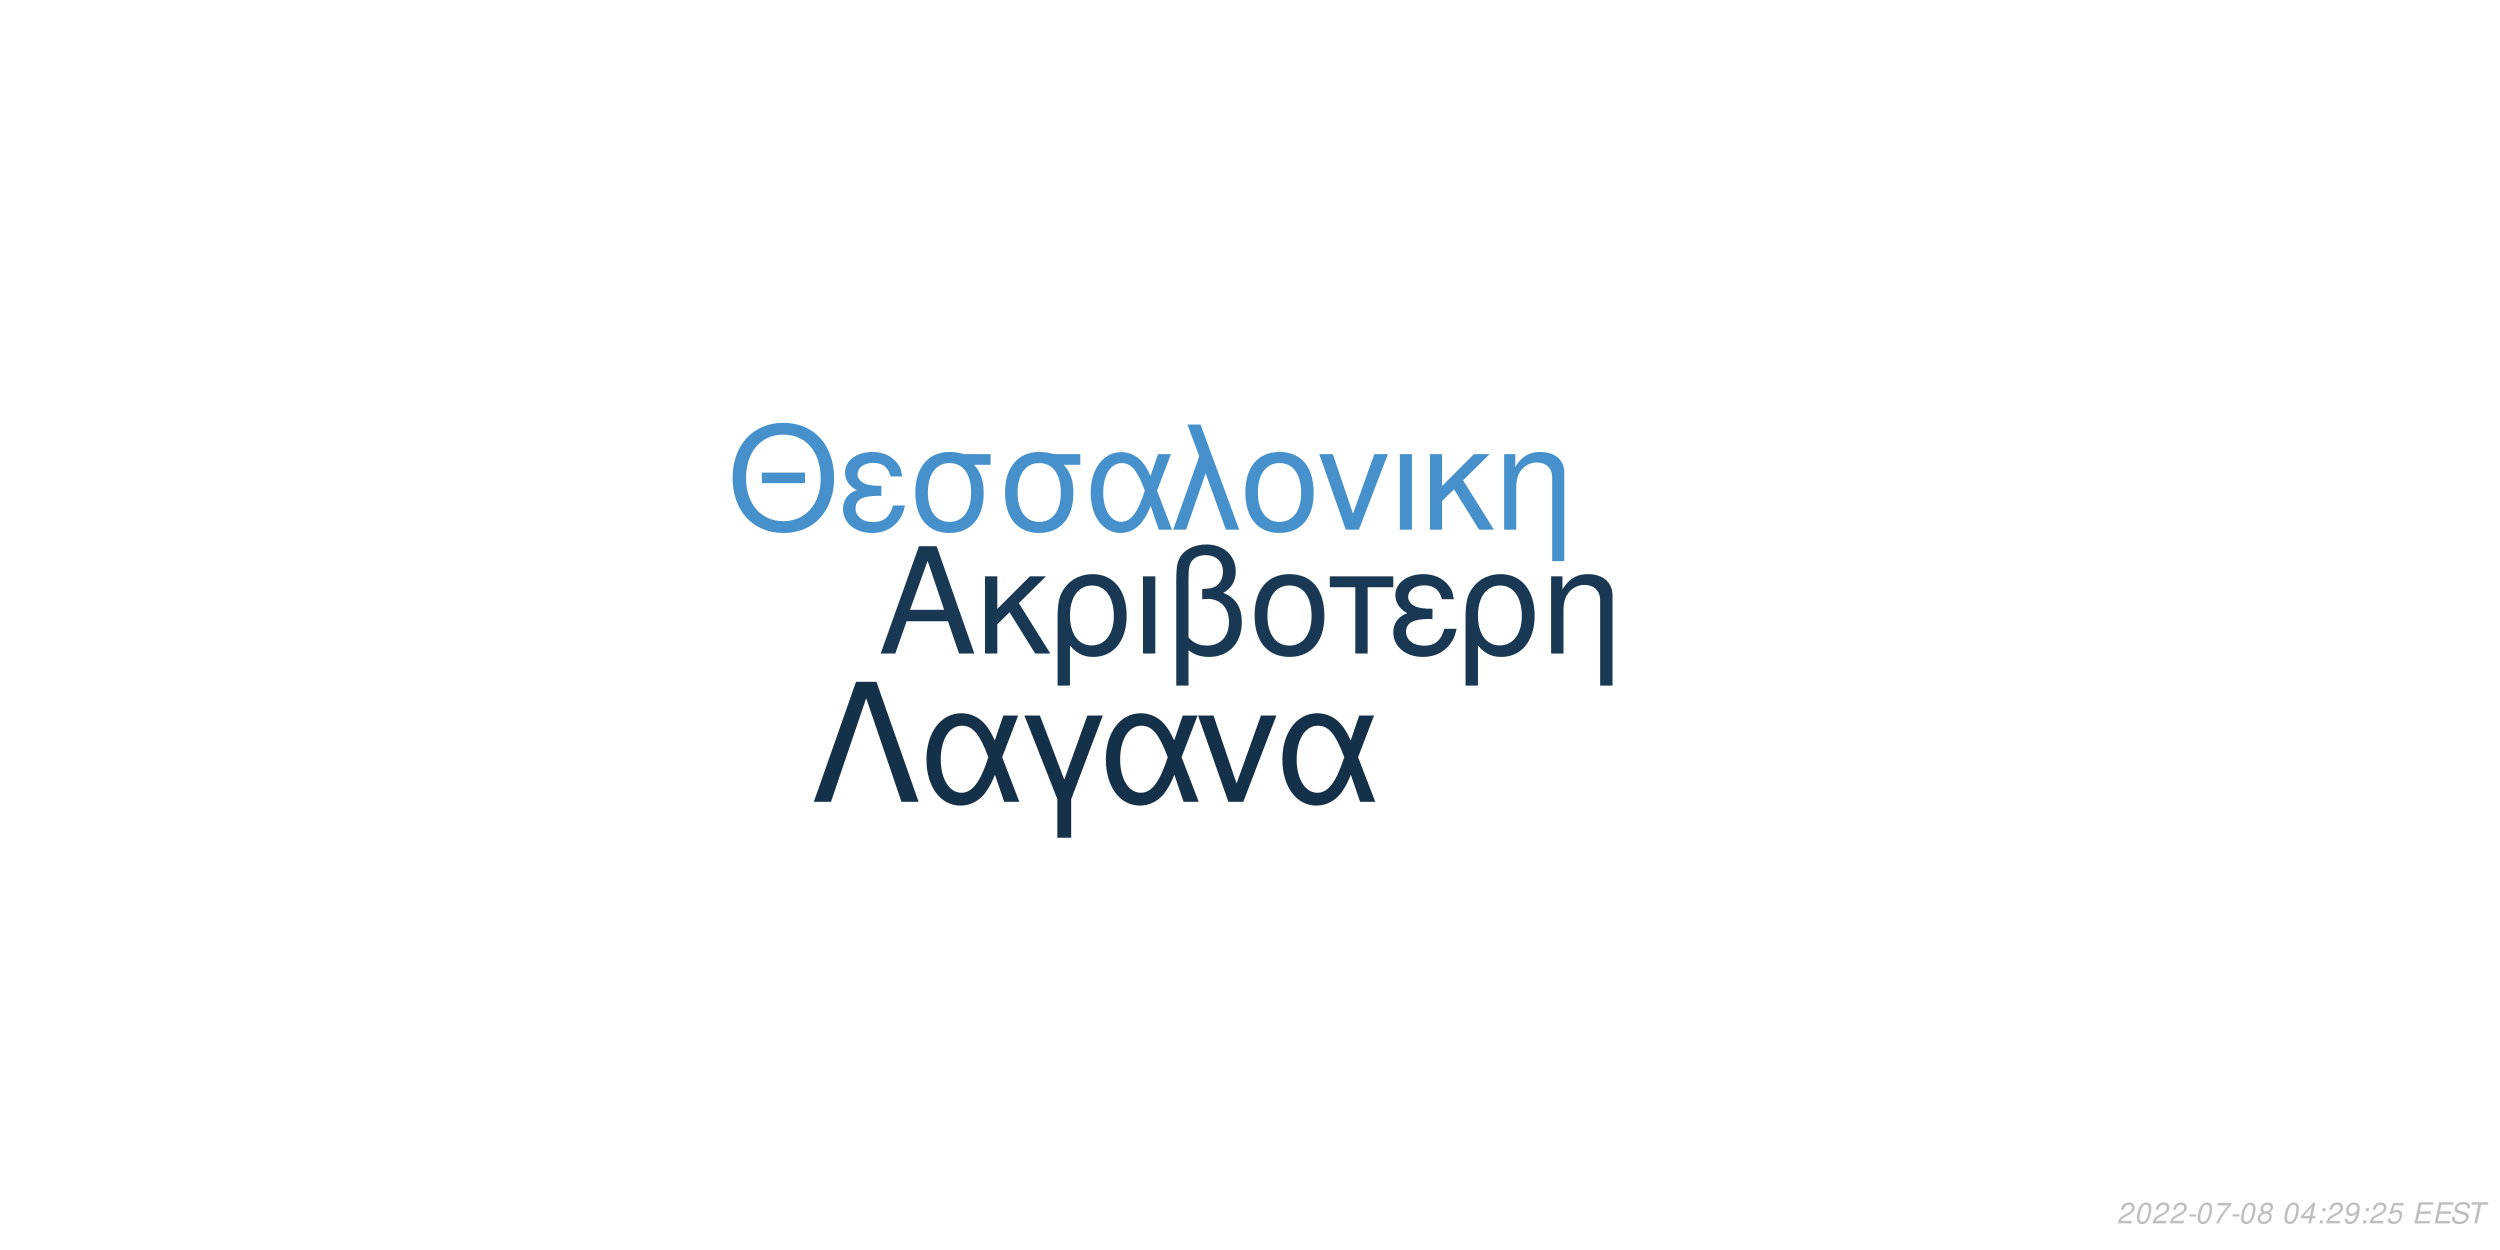
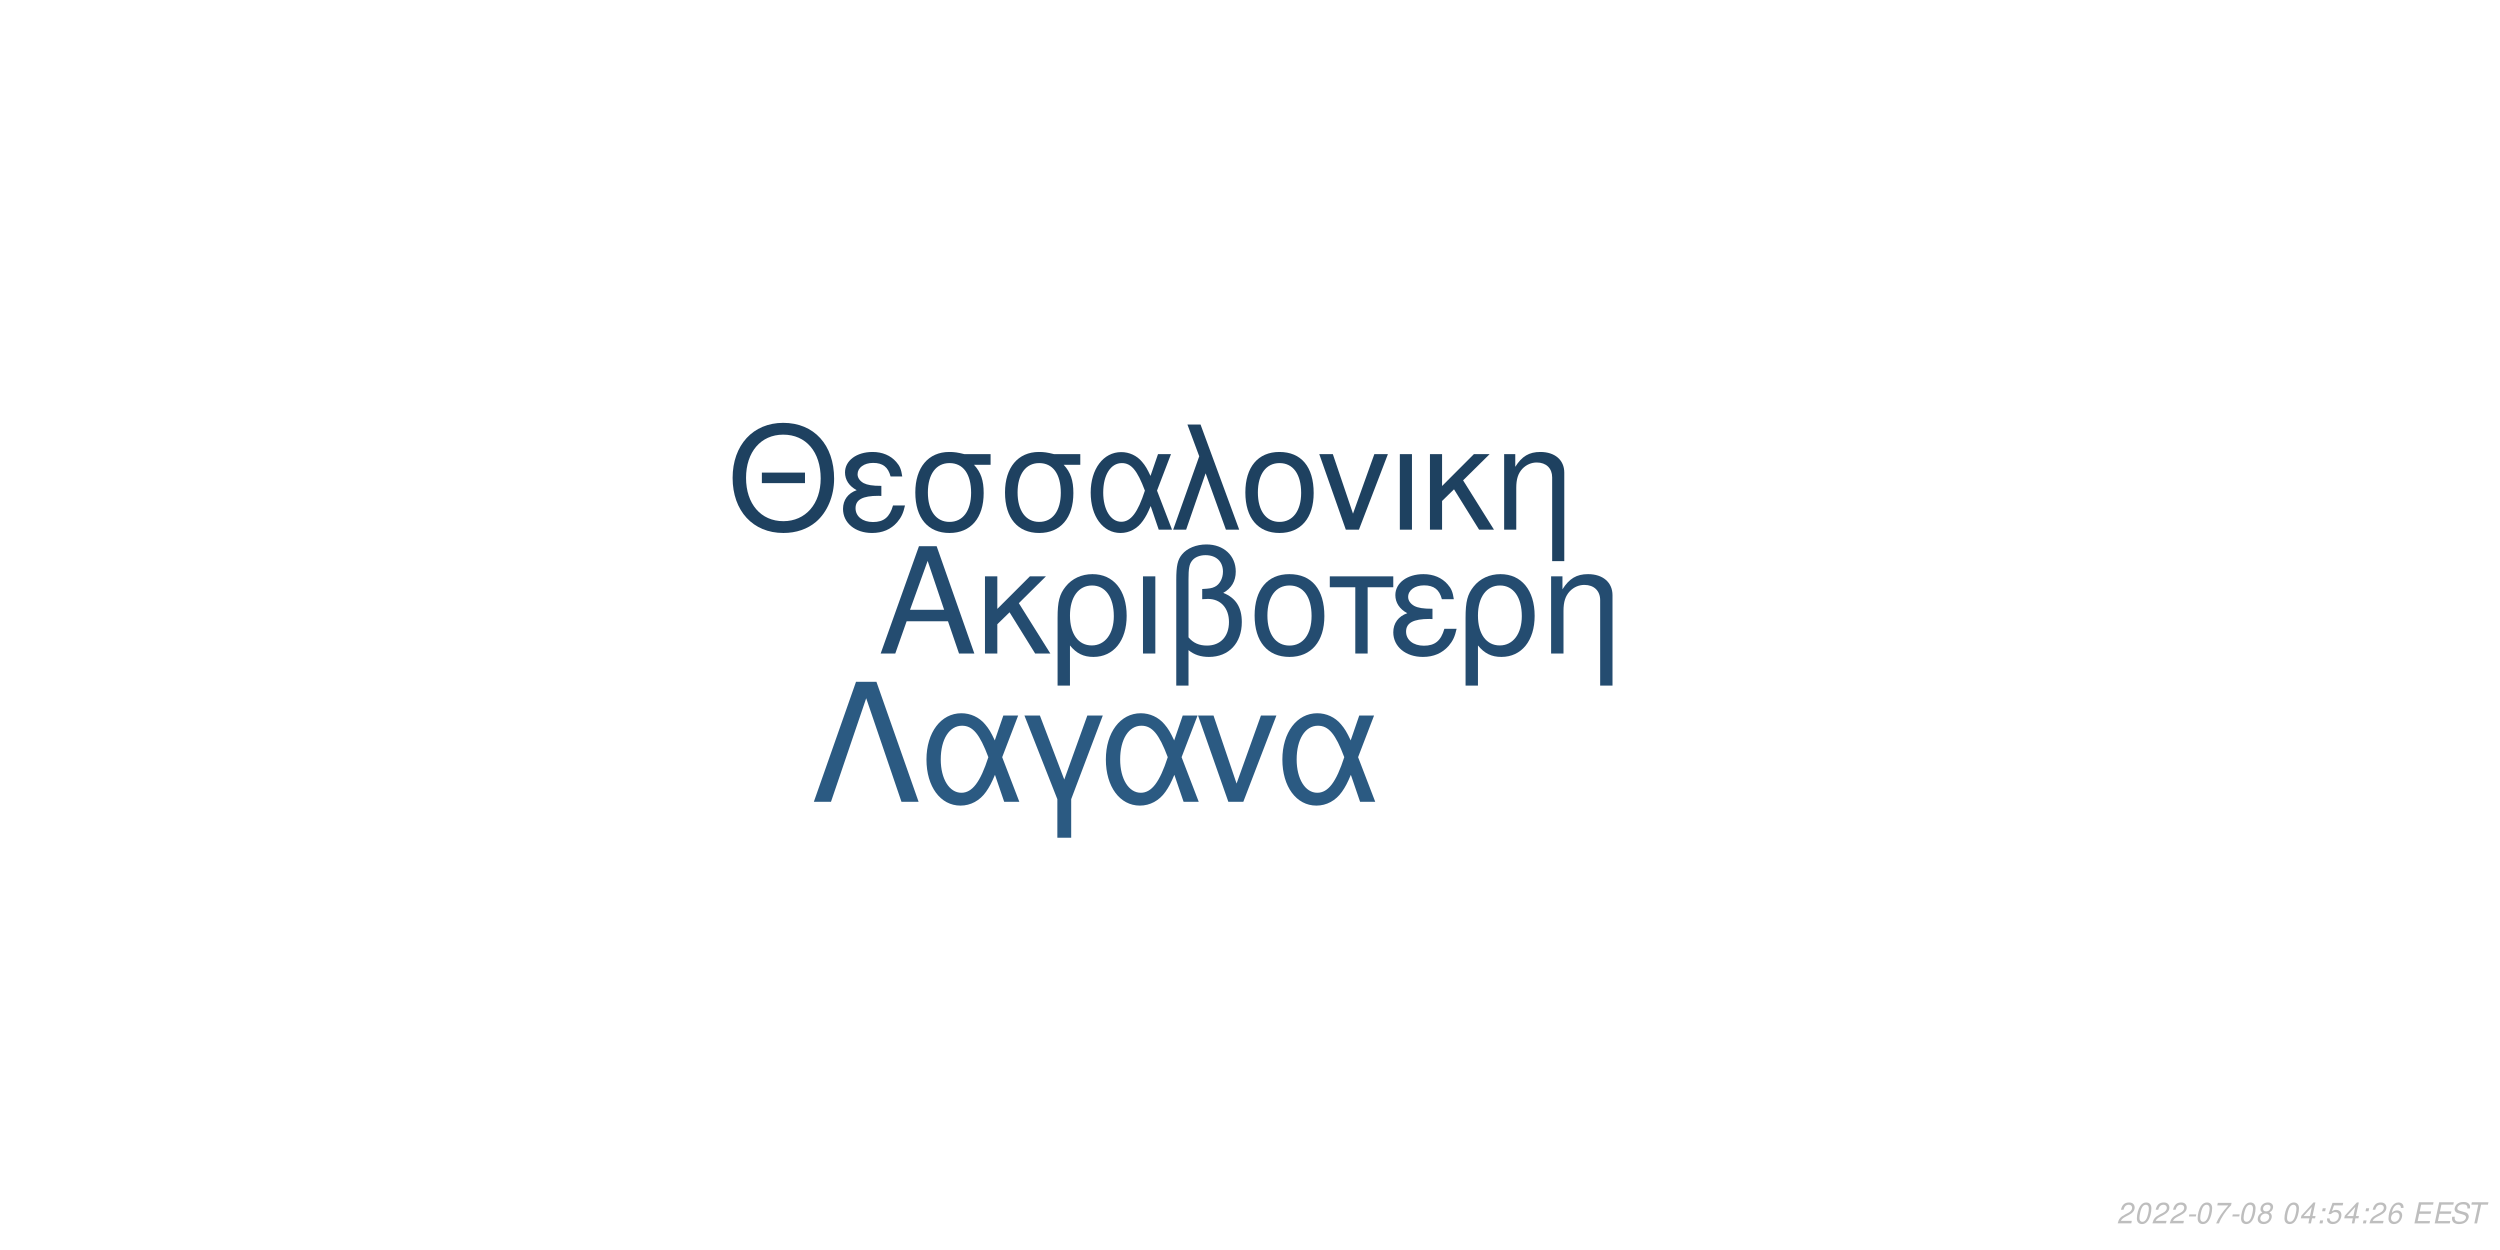
<svg xmlns="http://www.w3.org/2000/svg" xmlns:xlink="http://www.w3.org/1999/xlink" width="864pt" height="432pt" viewBox="0 0 864 432" version="1.1">
  <defs>
    <g>
      <symbol overflow="visible" id="glyph0-0">
        <path style="stroke:none;" d="" />
      </symbol>
      <symbol overflow="visible" id="glyph0-1">
        <path style="stroke:none;" d="M 24.125 -11.141 L 27.938 0 L 33.234 0 L 20.203 -37.094 L 14.094 -37.094 L 0.859 0 L 5.906 0 L 9.828 -11.141 Z M 22.797 -15.109 L 11 -15.109 L 17.094 -32.016 Z M 22.797 -15.109 " />
      </symbol>
      <symbol overflow="visible" id="glyph0-2">
        <path style="stroke:none;" d="M 7.172 -15.422 L 7.172 -26.672 L 2.906 -26.672 L 2.906 0 L 7.172 0 L 7.172 -10.125 L 11.406 -14.25 L 20.25 0 L 25.5 0 L 14.609 -17.406 L 23.969 -26.672 L 18.422 -26.672 Z M 7.172 -15.422 " />
      </symbol>
      <symbol overflow="visible" id="glyph0-3">
        <path style="stroke:none;" d="M 3 11.094 L 7.281 11.094 L 7.281 -2.797 C 9.516 -0.047 11.953 1.172 15.375 1.172 C 22.344 1.172 26.875 -4.422 26.875 -13.031 C 26.875 -21.891 22.297 -27.438 15.062 -27.438 C 11.297 -27.438 7.984 -25.906 5.797 -23.156 C 3.672 -20.516 3 -17.969 3 -12.359 Z M 14.906 -23.516 C 19.547 -23.516 22.438 -19.438 22.438 -12.922 C 22.438 -6.812 19.391 -2.797 14.812 -2.797 C 10.172 -2.797 7.281 -6.766 7.281 -13.125 C 7.281 -19.484 10.234 -23.516 14.906 -23.516 Z M 14.906 -23.516 " />
      </symbol>
      <symbol overflow="visible" id="glyph0-4">
        <path style="stroke:none;" d="M 3.516 0 L 7.781 0 L 7.781 -26.672 L 3.516 -26.672 Z M 3.516 0 " />
      </symbol>
      <symbol overflow="visible" id="glyph0-5">
        <path style="stroke:none;" d="M 4.016 11.094 L 8.25 11.094 L 8.25 -1.172 C 10.172 0.406 12.422 1.172 15.312 1.172 C 22.188 1.172 26.672 -3.609 26.672 -10.891 C 26.672 -15.984 24.578 -19.234 20.25 -20.969 C 23.109 -22.547 24.578 -25.031 24.578 -28.344 C 24.578 -33.844 20.406 -37.703 14.453 -37.703 C 10.938 -37.703 7.734 -36.391 6 -34.25 C 4.484 -32.422 4.016 -30.328 4.016 -25.391 Z M 8.25 -25.656 C 8.25 -29.359 8.5 -30.844 9.469 -32.062 C 10.375 -33.281 12.156 -34 14.094 -34 C 17.812 -34 20.156 -31.812 20.156 -28.297 C 20.156 -25.953 18.984 -23.812 17.297 -23.047 C 16.281 -22.547 15.469 -22.438 12.984 -22.297 L 12.984 -18.781 C 13.734 -18.828 14.344 -18.875 14.969 -18.875 C 19.344 -18.875 22.234 -15.719 22.234 -10.891 C 22.234 -5.906 19.281 -2.75 14.656 -2.75 C 11.953 -2.75 9.922 -3.609 8.25 -5.594 Z M 8.25 -25.656 " />
      </symbol>
      <symbol overflow="visible" id="glyph0-6">
        <path style="stroke:none;" d="M 14.094 -27.438 C 6.562 -27.438 2.094 -22.094 2.094 -13.125 C 2.094 -4.125 6.562 1.172 14.141 1.172 C 21.672 1.172 26.203 -4.172 26.203 -12.922 C 26.203 -22.188 21.828 -27.438 14.094 -27.438 Z M 14.141 -23.516 C 18.938 -23.516 21.781 -19.594 21.781 -12.984 C 21.781 -6.672 18.828 -2.75 14.141 -2.75 C 9.422 -2.75 6.516 -6.672 6.516 -13.125 C 6.516 -19.594 9.422 -23.516 14.141 -23.516 Z M 14.141 -23.516 " />
      </symbol>
      <symbol overflow="visible" id="glyph0-7">
        <path style="stroke:none;" d="M 7.891 0 L 12.156 0 L 12.156 -22.906 L 21.016 -22.906 L 21.016 -26.672 L -0.922 -26.672 L -0.922 -22.906 L 7.891 -22.906 Z M 7.891 0 " />
      </symbol>
      <symbol overflow="visible" id="glyph0-8">
        <path style="stroke:none;" d="M 14.562 -15.469 C 11.344 -15.469 9.562 -15.781 8.297 -16.438 C 6.922 -17.203 6.156 -18.328 6.156 -19.547 C 6.156 -21.891 8.453 -23.562 11.656 -23.562 C 15.062 -23.562 16.953 -22.094 17.812 -18.781 L 21.938 -18.781 C 21.578 -21.266 21.062 -22.5 19.797 -23.922 C 17.812 -26.203 14.906 -27.438 11.453 -27.438 C 5.797 -27.438 1.734 -24.375 1.734 -20.203 C 1.734 -17.609 3.156 -15.375 5.859 -13.938 C 2.797 -12.875 1.016 -10.484 1.016 -7.328 C 1.016 -2.391 5.297 1.172 11.25 1.172 C 14.969 1.172 17.906 -0.109 20.156 -2.641 C 21.578 -4.328 22.297 -5.797 22.906 -8.547 L 18.672 -8.547 C 17.5 -4.422 15.422 -2.703 11.609 -2.703 C 7.938 -2.703 5.438 -4.688 5.438 -7.578 C 5.438 -10.578 7.938 -11.953 13.484 -11.953 C 13.641 -11.953 14.094 -11.953 14.562 -11.906 Z M 14.562 -15.469 " />
      </symbol>
      <symbol overflow="visible" id="glyph0-9">
        <path style="stroke:none;" d="M 3.562 -26.672 L 3.562 0 L 7.844 0 L 7.844 -14.703 C 7.844 -17.906 8.5 -19.891 10.031 -21.531 C 11.406 -22.953 13.188 -23.719 15.062 -23.719 C 18.375 -23.719 20.516 -21.672 20.516 -18.469 L 20.516 11.094 L 24.781 11.094 L 24.781 -20.156 C 24.781 -24.578 21.469 -27.438 16.328 -27.438 C 12.359 -27.438 9.828 -25.906 7.484 -22.188 L 7.484 -26.672 Z M 3.562 -26.672 " />
      </symbol>
      <symbol overflow="visible" id="glyph1-0">
        <path style="stroke:none;" d="" />
      </symbol>
      <symbol overflow="visible" id="glyph1-1">
        <path style="stroke:none;" d="M 26.859 -19.734 L 11.953 -19.734 L 11.953 -16.094 L 26.859 -16.094 Z M 19.328 -36.922 C 8.922 -36.922 1.844 -29.25 1.844 -17.891 C 1.844 -6.484 8.875 1.141 19.391 1.141 C 23.812 1.141 27.703 -0.203 30.641 -2.688 C 34.578 -6.031 36.922 -11.656 36.922 -17.594 C 36.922 -29.297 30 -36.922 19.328 -36.922 Z M 19.328 -32.844 C 27.203 -32.844 32.281 -26.906 32.281 -17.688 C 32.281 -8.922 27.062 -2.938 19.391 -2.938 C 11.609 -2.938 6.484 -8.922 6.484 -17.891 C 6.484 -26.859 11.609 -32.844 19.328 -32.844 Z M 19.328 -32.844 " />
      </symbol>
      <symbol overflow="visible" id="glyph1-2">
        <path style="stroke:none;" d="M 14.25 -15.141 C 11.109 -15.141 9.375 -15.453 8.125 -16.094 C 6.781 -16.844 6.031 -17.938 6.031 -19.141 C 6.031 -21.422 8.266 -23.078 11.406 -23.078 C 14.75 -23.078 16.594 -21.625 17.438 -18.391 L 21.469 -18.391 C 21.125 -20.828 20.625 -22.031 19.391 -23.422 C 17.438 -25.656 14.594 -26.859 11.219 -26.859 C 5.688 -26.859 1.688 -23.875 1.688 -19.781 C 1.688 -17.234 3.094 -15.047 5.734 -13.656 C 2.734 -12.609 1 -10.266 1 -7.172 C 1 -2.344 5.188 1.141 11.016 1.141 C 14.656 1.141 17.547 -0.094 19.734 -2.594 C 21.125 -4.234 21.828 -5.688 22.422 -8.375 L 18.281 -8.375 C 17.141 -4.328 15.094 -2.641 11.359 -2.641 C 7.766 -2.641 5.328 -4.578 5.328 -7.422 C 5.328 -10.359 7.766 -11.703 13.203 -11.703 C 13.359 -11.703 13.797 -11.703 14.25 -11.656 Z M 14.25 -15.141 " />
      </symbol>
      <symbol overflow="visible" id="glyph1-3">
        <path style="stroke:none;" d="M 29 -26.109 L 19.938 -26.109 C 17.594 -26.703 16.438 -26.859 14.703 -26.859 C 7.469 -26.859 2.984 -21.469 2.984 -12.859 C 2.984 -4.031 7.375 1.141 14.797 1.141 C 22.172 1.141 26.609 -4.078 26.609 -12.656 C 26.609 -17.047 25.656 -19.828 23.266 -22.422 L 29 -22.422 Z M 14.797 -23.016 C 19.531 -23.016 22.266 -19.234 22.266 -12.75 C 22.266 -6.531 19.438 -2.688 14.797 -2.688 C 10.172 -2.688 7.328 -6.531 7.328 -12.859 C 7.328 -19.188 10.172 -23.016 14.797 -23.016 Z M 14.797 -23.016 " />
      </symbol>
      <symbol overflow="visible" id="glyph1-4">
        <path style="stroke:none;" d="M 29.344 -26.109 L 24.859 -26.109 L 22.266 -18.578 C 21.125 -21.031 20.484 -22.125 19.328 -23.469 C 17.547 -25.609 14.906 -26.812 12.156 -26.812 C 5.984 -26.812 1.594 -20.984 1.594 -12.812 C 1.594 -4.578 5.828 1.141 11.906 1.141 C 14.953 1.141 17.734 -0.344 19.625 -3.047 C 20.672 -4.531 21.281 -5.688 22.328 -8.172 L 25.109 0 L 29.703 0 L 24.516 -13.5 Z M 20.328 -13.5 C 17.891 -5.922 15.453 -2.734 12.156 -2.734 C 8.516 -2.734 5.922 -6.922 5.922 -12.812 C 5.922 -18.938 8.516 -23.016 12.359 -23.016 C 15.594 -23.016 17.688 -20.531 20.328 -13.5 Z M 20.328 -13.5 " />
      </symbol>
      <symbol overflow="visible" id="glyph1-5">
        <path style="stroke:none;" d="M 1.094 0 L 5.578 0 L 12.312 -19.484 L 19.328 0 L 23.922 0 L 10.562 -36.328 L 6.031 -36.328 L 10.109 -25.359 Z M 1.094 0 " />
      </symbol>
      <symbol overflow="visible" id="glyph1-6">
        <path style="stroke:none;" d="M 13.797 -26.859 C 6.422 -26.859 2.047 -21.625 2.047 -12.859 C 2.047 -4.031 6.422 1.141 13.859 1.141 C 21.234 1.141 25.656 -4.078 25.656 -12.656 C 25.656 -21.719 21.375 -26.859 13.797 -26.859 Z M 13.859 -23.016 C 18.531 -23.016 21.328 -19.188 21.328 -12.703 C 21.328 -6.531 18.438 -2.688 13.859 -2.688 C 9.219 -2.688 6.375 -6.531 6.375 -12.859 C 6.375 -19.188 9.219 -23.016 13.859 -23.016 Z M 13.859 -23.016 " />
      </symbol>
      <symbol overflow="visible" id="glyph1-7">
        <path style="stroke:none;" d="M 14.297 0 L 24.312 -26.109 L 19.625 -26.109 L 12.25 -5.531 L 5.281 -26.109 L 0.594 -26.109 L 9.766 0 Z M 14.297 0 " />
      </symbol>
      <symbol overflow="visible" id="glyph1-8">
        <path style="stroke:none;" d="M 3.438 0 L 7.625 0 L 7.625 -26.109 L 3.438 -26.109 Z M 3.438 0 " />
      </symbol>
      <symbol overflow="visible" id="glyph1-9">
        <path style="stroke:none;" d="M 7.031 -15.094 L 7.031 -26.109 L 2.844 -26.109 L 2.844 0 L 7.031 0 L 7.031 -9.922 L 11.156 -13.953 L 19.828 0 L 24.969 0 L 14.297 -17.047 L 23.469 -26.109 L 18.031 -26.109 Z M 7.031 -15.094 " />
      </symbol>
      <symbol overflow="visible" id="glyph1-10">
        <path style="stroke:none;" d="M 3.484 -26.109 L 3.484 0 L 7.672 0 L 7.672 -14.406 C 7.672 -17.547 8.328 -19.484 9.812 -21.078 C 11.156 -22.469 12.906 -23.219 14.75 -23.219 C 17.984 -23.219 20.078 -21.234 20.078 -18.094 L 20.078 10.859 L 24.266 10.859 L 24.266 -19.734 C 24.266 -24.062 21.031 -26.859 16 -26.859 C 12.109 -26.859 9.609 -25.359 7.328 -21.719 L 7.328 -26.109 Z M 3.484 -26.109 " />
      </symbol>
      <symbol overflow="visible" id="glyph2-0">
        <path style="stroke:none;" d="" />
      </symbol>
      <symbol overflow="visible" id="glyph2-1">
        <path style="stroke:none;" d="M 22.531 -41.484 L 15.484 -41.484 L 0.906 0 L 6.828 0 L 19 -35.797 L 31.188 0 L 37.109 0 Z M 22.531 -41.484 " />
      </symbol>
      <symbol overflow="visible" id="glyph2-2">
        <path style="stroke:none;" d="M 33.516 -29.812 L 28.391 -29.812 L 25.438 -21.219 C 24.125 -24.016 23.391 -25.266 22.078 -26.797 C 20.031 -29.25 17.016 -30.609 13.891 -30.609 C 6.828 -30.609 1.828 -23.953 1.828 -14.625 C 1.828 -5.234 6.656 1.312 13.594 1.312 C 17.078 1.312 20.266 -0.391 22.422 -3.469 C 23.609 -5.172 24.297 -6.484 25.5 -9.328 L 28.688 0 L 33.922 0 L 28 -15.422 Z M 23.219 -15.422 C 20.422 -6.766 17.641 -3.125 13.891 -3.125 C 9.734 -3.125 6.766 -7.906 6.766 -14.625 C 6.766 -21.625 9.734 -26.297 14.109 -26.297 C 17.812 -26.297 20.203 -23.453 23.219 -15.422 Z M 23.219 -15.422 " />
      </symbol>
      <symbol overflow="visible" id="glyph2-3">
        <path style="stroke:none;" d="M 12.062 12.406 L 16.844 12.406 L 16.844 -0.906 L 27.766 -29.812 L 22.422 -29.812 L 14.453 -7.688 L 6.031 -29.812 L 0.688 -29.812 L 12.062 -0.906 Z M 12.062 12.406 " />
      </symbol>
      <symbol overflow="visible" id="glyph2-4">
        <path style="stroke:none;" d="M 16.328 0 L 27.766 -29.812 L 22.422 -29.812 L 14 -6.312 L 6.031 -29.812 L 0.688 -29.812 L 11.156 0 Z M 16.328 0 " />
      </symbol>
      <symbol overflow="visible" id="glyph3-0">
        <path style="stroke:none;" d="" />
      </symbol>
      <symbol overflow="visible" id="glyph3-1">
        <path style="stroke:none;" d="M 5.234 -0.875 L 1.469 -0.875 C 1.641 -1.375 2.203 -1.891 3.109 -2.344 L 4.234 -2.938 C 5.562 -3.625 6.219 -4.469 6.219 -5.484 C 6.219 -5.938 6.062 -6.359 5.797 -6.656 C 5.469 -7.047 4.984 -7.234 4.312 -7.234 C 2.766 -7.234 1.891 -6.453 1.484 -4.734 L 2.375 -4.734 C 2.484 -5.188 2.609 -5.484 2.797 -5.75 C 3.094 -6.203 3.609 -6.453 4.188 -6.453 C 4.891 -6.453 5.344 -6.031 5.344 -5.375 C 5.344 -4.703 4.859 -4.094 4.016 -3.656 L 2.984 -3.125 C 1.234 -2.188 0.797 -1.656 0.344 -0.016 L 5.047 -0.016 Z M 5.234 -0.875 " />
      </symbol>
      <symbol overflow="visible" id="glyph3-2">
        <path style="stroke:none;" d="M 4.203 -7.234 C 3.375 -7.234 2.688 -6.812 2.125 -5.984 C 1.484 -5.047 0.984 -3.188 0.984 -1.734 C 0.984 -1.109 1.172 -0.562 1.484 -0.266 C 1.797 0.047 2.281 0.234 2.766 0.234 C 3.625 0.234 4.281 -0.156 4.859 -1.016 C 5.516 -1.953 6 -3.797 6 -5.266 C 6 -6.5 5.328 -7.234 4.203 -7.234 Z M 4.094 -6.453 C 4.734 -6.453 5.125 -5.984 5.125 -5.156 C 5.125 -4.203 4.781 -2.625 4.406 -1.812 C 3.984 -0.938 3.516 -0.547 2.875 -0.547 C 2.25 -0.547 1.875 -1.031 1.875 -1.828 C 1.875 -2.797 2.203 -4.344 2.594 -5.203 C 2.984 -6.047 3.453 -6.453 4.094 -6.453 Z M 4.094 -6.453 " />
      </symbol>
      <symbol overflow="visible" id="glyph3-3">
        <path style="stroke:none;" d="M 3.516 -3.125 L 1.125 -3.125 L 0.969 -2.406 L 3.359 -2.406 Z M 3.516 -3.125 " />
      </symbol>
      <symbol overflow="visible" id="glyph3-4">
        <path style="stroke:none;" d="M 6.703 -7.094 L 1.953 -7.094 L 1.766 -6.219 L 5.594 -6.219 C 3.344 -3.688 2.266 -2.109 1.375 0 L 2.344 0 C 3.031 -1.906 4.828 -4.594 6.547 -6.281 Z M 6.703 -7.094 " />
      </symbol>
      <symbol overflow="visible" id="glyph3-5">
        <path style="stroke:none;" d="M 4.766 -3.797 C 5.078 -3.969 5.234 -4.078 5.438 -4.234 C 5.812 -4.594 6.062 -5.172 6.062 -5.734 C 6.062 -6.625 5.344 -7.234 4.266 -7.234 C 2.812 -7.234 1.703 -6.219 1.703 -4.875 C 1.703 -4.406 1.875 -4.125 2.359 -3.812 C 1.297 -3.312 0.75 -2.516 0.75 -1.469 C 0.75 -0.438 1.547 0.234 2.812 0.234 C 3.656 0.234 4.359 -0.094 4.938 -0.734 C 5.359 -1.234 5.609 -1.859 5.609 -2.438 C 5.609 -3.047 5.312 -3.516 4.766 -3.797 Z M 4.109 -6.453 C 4.797 -6.453 5.188 -6.125 5.188 -5.578 C 5.188 -5.266 5.062 -4.922 4.859 -4.672 C 4.562 -4.312 4.188 -4.156 3.656 -4.156 C 2.984 -4.156 2.594 -4.453 2.594 -4.984 C 2.594 -5.859 3.203 -6.453 4.109 -6.453 Z M 3.453 -3.406 C 4.234 -3.406 4.734 -2.984 4.734 -2.312 C 4.734 -1.312 3.922 -0.547 2.875 -0.547 C 2.125 -0.547 1.625 -0.969 1.625 -1.625 C 1.625 -2.609 2.438 -3.406 3.453 -3.406 Z M 3.453 -3.406 " />
      </symbol>
      <symbol overflow="visible" id="glyph3-6">
        <path style="stroke:none;" d="" />
      </symbol>
      <symbol overflow="visible" id="glyph3-7">
        <path style="stroke:none;" d="M 3.625 -1.75 L 3.266 0 L 4.141 0 L 4.516 -1.75 L 5.562 -1.75 L 5.734 -2.531 L 4.688 -2.531 L 5.688 -7.234 L 5.016 -7.234 L 0.844 -2.672 L 0.641 -1.75 Z M 3.797 -2.531 L 1.594 -2.531 L 4.469 -5.703 Z M 3.797 -2.531 " />
      </symbol>
      <symbol overflow="visible" id="glyph3-8">
        <path style="stroke:none;" d="M 2.359 -1.031 L 1.312 -1.031 L 1.094 0 L 2.141 0 Z M 3.266 -5.234 L 2.219 -5.234 L 2 -4.203 L 3.047 -4.203 Z M 3.266 -5.234 " />
      </symbol>
      <symbol overflow="visible" id="glyph3-9">
-         <path style="stroke:none;" d="M 0.844 -1.656 C 0.844 -1.547 0.844 -1.438 0.844 -1.375 C 0.844 -0.406 1.531 0.234 2.578 0.234 C 3.203 0.234 3.766 0.016 4.297 -0.438 C 4.938 -1 5.312 -1.656 5.594 -2.719 C 5.844 -3.672 6.016 -4.766 6.016 -5.375 C 6.016 -5.844 5.844 -6.328 5.547 -6.656 C 5.203 -7.031 4.703 -7.234 4.062 -7.234 C 2.516 -7.234 1.297 -5.938 1.297 -4.266 C 1.297 -3.203 1.984 -2.547 3.047 -2.547 C 3.484 -2.547 3.953 -2.672 4.281 -2.891 C 4.406 -2.984 4.547 -3.078 4.828 -3.344 C 4.438 -1.484 3.703 -0.547 2.703 -0.547 C 2.109 -0.547 1.719 -0.938 1.719 -1.547 L 1.719 -1.656 Z M 3.953 -6.453 C 4.625 -6.453 5.141 -5.953 5.141 -5.281 C 5.141 -4.188 4.312 -3.312 3.297 -3.312 C 2.594 -3.312 2.172 -3.734 2.172 -4.453 C 2.172 -5.562 2.984 -6.453 3.953 -6.453 Z M 3.953 -6.453 " />
+         <path style="stroke:none;" d="M 6.297 -7.094 L 2.594 -7.094 L 1.234 -3.234 L 2.047 -3.234 C 2.656 -3.766 2.938 -3.906 3.531 -3.906 C 4.328 -3.906 4.797 -3.453 4.797 -2.688 C 4.797 -1.438 3.969 -0.547 2.828 -0.547 C 2.031 -0.547 1.609 -0.938 1.578 -1.734 L 0.703 -1.734 L 0.703 -1.516 C 0.703 -0.938 0.844 -0.547 1.188 -0.266 C 1.562 0.062 2.078 0.234 2.703 0.234 C 3.656 0.234 4.391 -0.156 4.984 -0.922 C 5.422 -1.5 5.672 -2.234 5.672 -2.953 C 5.672 -4 4.938 -4.672 3.812 -4.672 C 3.328 -4.672 2.906 -4.547 2.406 -4.234 L 3.109 -6.219 L 6.109 -6.219 Z M 6.297 -7.094 " />
      </symbol>
      <symbol overflow="visible" id="glyph3-10">
-         <path style="stroke:none;" d="M 6.297 -7.094 L 2.594 -7.094 L 1.234 -3.234 L 2.047 -3.234 C 2.656 -3.766 2.938 -3.906 3.531 -3.906 C 4.328 -3.906 4.797 -3.453 4.797 -2.688 C 4.797 -1.438 3.969 -0.547 2.828 -0.547 C 2.031 -0.547 1.609 -0.938 1.578 -1.734 L 0.703 -1.734 L 0.703 -1.516 C 0.703 -0.938 0.844 -0.547 1.188 -0.266 C 1.562 0.062 2.078 0.234 2.703 0.234 C 3.656 0.234 4.391 -0.156 4.984 -0.922 C 5.422 -1.5 5.672 -2.234 5.672 -2.953 C 5.672 -4 4.938 -4.672 3.812 -4.672 C 3.328 -4.672 2.906 -4.547 2.406 -4.234 L 3.109 -6.219 L 6.109 -6.219 Z M 6.297 -7.094 " />
+         <path style="stroke:none;" d="M 6.125 -5.344 L 6.141 -5.625 C 6.141 -6.609 5.453 -7.234 4.391 -7.234 C 3.438 -7.234 2.641 -6.719 2.016 -5.703 C 1.422 -4.781 0.938 -2.953 0.938 -1.688 C 0.938 -0.516 1.688 0.234 2.859 0.234 C 3.703 0.234 4.438 -0.156 5 -0.875 C 5.406 -1.422 5.672 -2.156 5.672 -2.766 C 5.672 -3.812 4.969 -4.5 3.906 -4.5 C 3.234 -4.5 2.672 -4.234 2.094 -3.625 C 2.406 -5.375 3.234 -6.453 4.25 -6.453 C 4.703 -6.453 5.062 -6.234 5.172 -5.844 C 5.203 -5.719 5.234 -5.578 5.25 -5.344 Z M 3.656 -3.734 C 4.344 -3.734 4.797 -3.281 4.797 -2.625 C 4.797 -1.469 3.984 -0.547 2.984 -0.547 C 2.297 -0.547 1.812 -1.047 1.812 -1.766 C 1.812 -2.859 2.625 -3.734 3.656 -3.734 Z M 3.656 -3.734 " />
      </symbol>
      <symbol overflow="visible" id="glyph3-11">
        <path style="stroke:none;" d="M 2.547 -3.312 L 6.5 -3.312 L 6.688 -4.141 L 2.719 -4.141 L 3.219 -6.469 L 7.344 -6.469 L 7.516 -7.297 L 2.453 -7.297 L 0.906 0 L 6.125 0 L 6.297 -0.812 L 2.016 -0.812 Z M 2.547 -3.312 " />
      </symbol>
      <symbol overflow="visible" id="glyph3-12">
        <path style="stroke:none;" d="M 7.062 -5.156 C 7.125 -5.438 7.141 -5.562 7.141 -5.703 C 7.141 -6.156 6.938 -6.594 6.594 -6.891 C 6.188 -7.25 5.656 -7.406 4.875 -7.406 C 3.844 -7.406 3.047 -7.125 2.5 -6.562 C 2.094 -6.141 1.781 -5.438 1.781 -4.922 C 1.781 -4.297 2.219 -3.766 2.891 -3.562 L 4.594 -3.094 C 5.406 -2.859 5.734 -2.578 5.734 -2.094 C 5.734 -1.781 5.547 -1.406 5.266 -1.141 C 4.844 -0.766 4.266 -0.578 3.453 -0.578 C 2.328 -0.578 1.812 -0.984 1.812 -1.906 C 1.812 -2.047 1.812 -2.125 1.844 -2.312 L 0.984 -2.312 C 0.906 -2.062 0.891 -1.906 0.891 -1.688 C 0.891 -0.484 1.797 0.234 3.297 0.234 C 4.359 0.234 5.234 -0.062 5.812 -0.609 C 6.344 -1.078 6.688 -1.797 6.688 -2.375 C 6.688 -2.641 6.609 -2.906 6.453 -3.156 C 6.234 -3.5 5.938 -3.703 5.469 -3.828 L 3.75 -4.312 C 2.984 -4.547 2.734 -4.734 2.734 -5.188 C 2.734 -5.547 2.875 -5.844 3.188 -6.109 C 3.547 -6.438 4.031 -6.594 4.703 -6.594 C 5.266 -6.594 5.688 -6.484 5.906 -6.297 C 6.094 -6.125 6.219 -5.797 6.219 -5.516 C 6.219 -5.422 6.203 -5.344 6.188 -5.156 Z M 7.062 -5.156 " />
      </symbol>
      <symbol overflow="visible" id="glyph3-13">
        <path style="stroke:none;" d="M 4.938 -6.469 L 7.312 -6.469 L 7.484 -7.297 L 1.75 -7.297 L 1.578 -6.469 L 3.984 -6.469 L 2.609 0 L 3.547 0 Z M 4.938 -6.469 " />
      </symbol>
    </g>
  </defs>
  <g id="surface1">
    <rect x="0" y="0" width="864" height="432" style="fill:rgb(100%,100%,100%);fill-opacity:1;stroke:none;" />
-     <g style="fill:rgb(9.804%,21.961%,32.941%);fill-opacity:1;">
+     <g style="fill:rgb(14.118%,29.804%,43.922%);fill-opacity:1;">
      <use xlink:href="#glyph0-1" x="303.5" y="225.861" />
      <use xlink:href="#glyph0-2" x="337.5" y="225.861" />
      <use xlink:href="#glyph0-3" x="362.5" y="225.861" />
      <use xlink:href="#glyph0-4" x="391.5" y="225.861" />
      <use xlink:href="#glyph0-5" x="402.5" y="225.861" />
      <use xlink:href="#glyph0-6" x="431.5" y="225.861" />
      <use xlink:href="#glyph0-7" x="460.5" y="225.861" />
      <use xlink:href="#glyph0-8" x="480.5" y="225.861" />
      <use xlink:href="#glyph0-3" x="503.5" y="225.861" />
      <use xlink:href="#glyph0-9" x="532.5" y="225.861" />
    </g>
-     <g style="fill:rgb(27.451%,56.863%,80%);fill-opacity:1;">
+     <g style="fill:rgb(11.765%,25.49%,37.647%);fill-opacity:1;">
      <use xlink:href="#glyph1-1" x="251.348" y="183.058" />
      <use xlink:href="#glyph1-2" x="290.348" y="183.058" />
      <use xlink:href="#glyph1-3" x="313.348" y="183.058" />
      <use xlink:href="#glyph1-3" x="344.348" y="183.058" />
      <use xlink:href="#glyph1-4" x="375.348" y="183.058" />
      <use xlink:href="#glyph1-5" x="404.348" y="183.058" />
      <use xlink:href="#glyph1-6" x="428.348" y="183.058" />
      <use xlink:href="#glyph1-7" x="455.348" y="183.058" />
      <use xlink:href="#glyph1-8" x="480.348" y="183.058" />
      <use xlink:href="#glyph1-9" x="491.348" y="183.058" />
      <use xlink:href="#glyph1-10" x="516.348" y="183.058" />
    </g>
-     <g style="fill:rgb(8.235%,18.824%,28.627%);fill-opacity:1;">
+     <g style="fill:rgb(16.863%,35.294%,50.98%);fill-opacity:1;">
      <use xlink:href="#glyph2-1" x="280.359" y="277.105" />
      <use xlink:href="#glyph2-2" x="318.359" y="277.105" />
      <use xlink:href="#glyph2-3" x="353.359" y="277.105" />
      <use xlink:href="#glyph2-2" x="380.359" y="277.105" />
      <use xlink:href="#glyph2-4" x="413.359" y="277.105" />
      <use xlink:href="#glyph2-2" x="441.359" y="277.105" />
    </g>
    <g style="fill:rgb(74.51%,74.51%,74.51%);fill-opacity:1;">
      <use xlink:href="#glyph3-1" x="731.52" y="422.81" />
      <use xlink:href="#glyph3-2" x="737.52" y="422.81" />
      <use xlink:href="#glyph3-1" x="743.52" y="422.81" />
      <use xlink:href="#glyph3-1" x="749.52" y="422.81" />
      <use xlink:href="#glyph3-3" x="755.52" y="422.81" />
      <use xlink:href="#glyph3-2" x="758.52" y="422.81" />
      <use xlink:href="#glyph3-4" x="764.52" y="422.81" />
      <use xlink:href="#glyph3-3" x="770.52" y="422.81" />
      <use xlink:href="#glyph3-2" x="773.52" y="422.81" />
      <use xlink:href="#glyph3-5" x="779.52" y="422.81" />
      <use xlink:href="#glyph3-6" x="785.52" y="422.81" />
      <use xlink:href="#glyph3-2" x="788.52" y="422.81" />
      <use xlink:href="#glyph3-7" x="794.52" y="422.81" />
      <use xlink:href="#glyph3-8" x="800.52" y="422.81" />
-       <use xlink:href="#glyph3-1" x="803.52" y="422.81" />
-       <use xlink:href="#glyph3-9" x="809.52" y="422.81" />
+       <use xlink:href="#glyph3-9" x="803.52" y="422.81" />
+       <use xlink:href="#glyph3-7" x="809.52" y="422.81" />
      <use xlink:href="#glyph3-8" x="815.52" y="422.81" />
      <use xlink:href="#glyph3-1" x="818.52" y="422.81" />
      <use xlink:href="#glyph3-10" x="824.52" y="422.81" />
      <use xlink:href="#glyph3-6" x="830.52" y="422.81" />
      <use xlink:href="#glyph3-11" x="833.52" y="422.81" />
      <use xlink:href="#glyph3-11" x="840.52" y="422.81" />
      <use xlink:href="#glyph3-12" x="846.52" y="422.81" />
      <use xlink:href="#glyph3-13" x="852.52" y="422.81" />
    </g>
  </g>
</svg>
